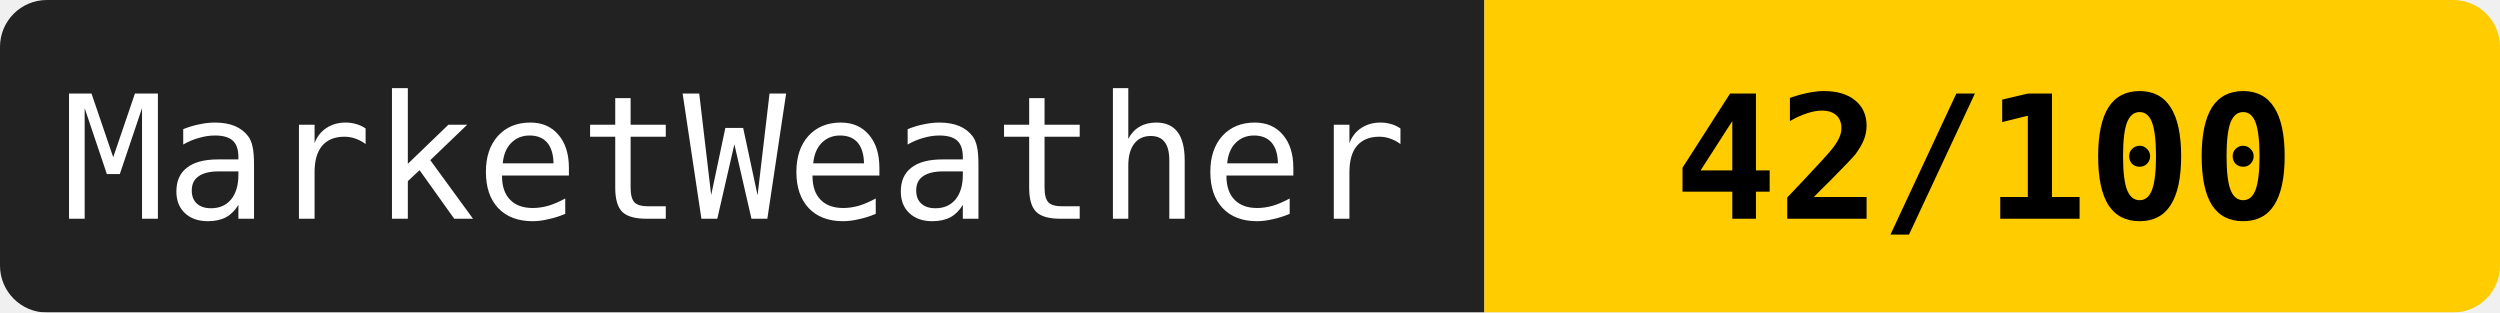
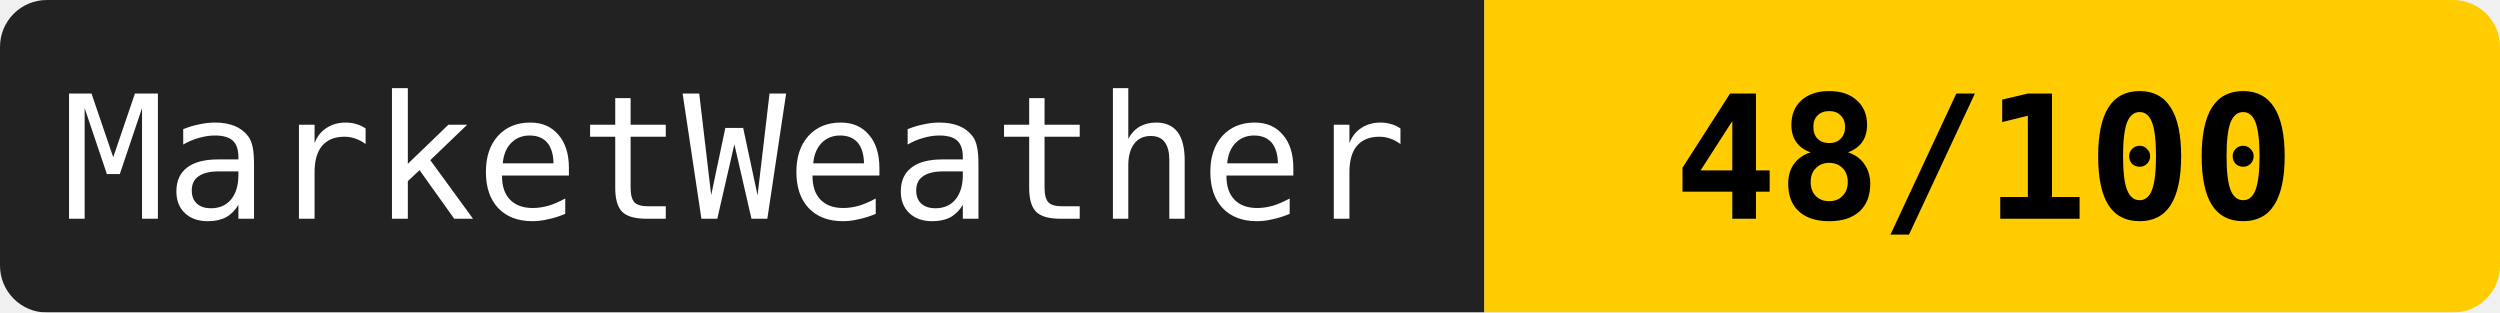
<svg xmlns="http://www.w3.org/2000/svg" width="160" height="20">
  <mask id="a">
    <rect width="160" height="20" rx="3" fill="#fff" />
  </mask>
  <g mask="url(#a)">
    <path fill="#222" d="M0 0h95v20H0z" />
    <path fill="#ffcc00" d="M95 0h65v20H95z" />
  </g>
  <g fill="#fff" text-anchor="middle" font-family="monospace" font-size="11">
    <text x="47" y="14">MarketWeather</text>
-     <text x="127" y="14" fill="#000" font-weight="bold">42/100</text>
+     <text x="127" y="14" fill="#000" font-weight="bold">48/100</text>
  </g>
</svg>
